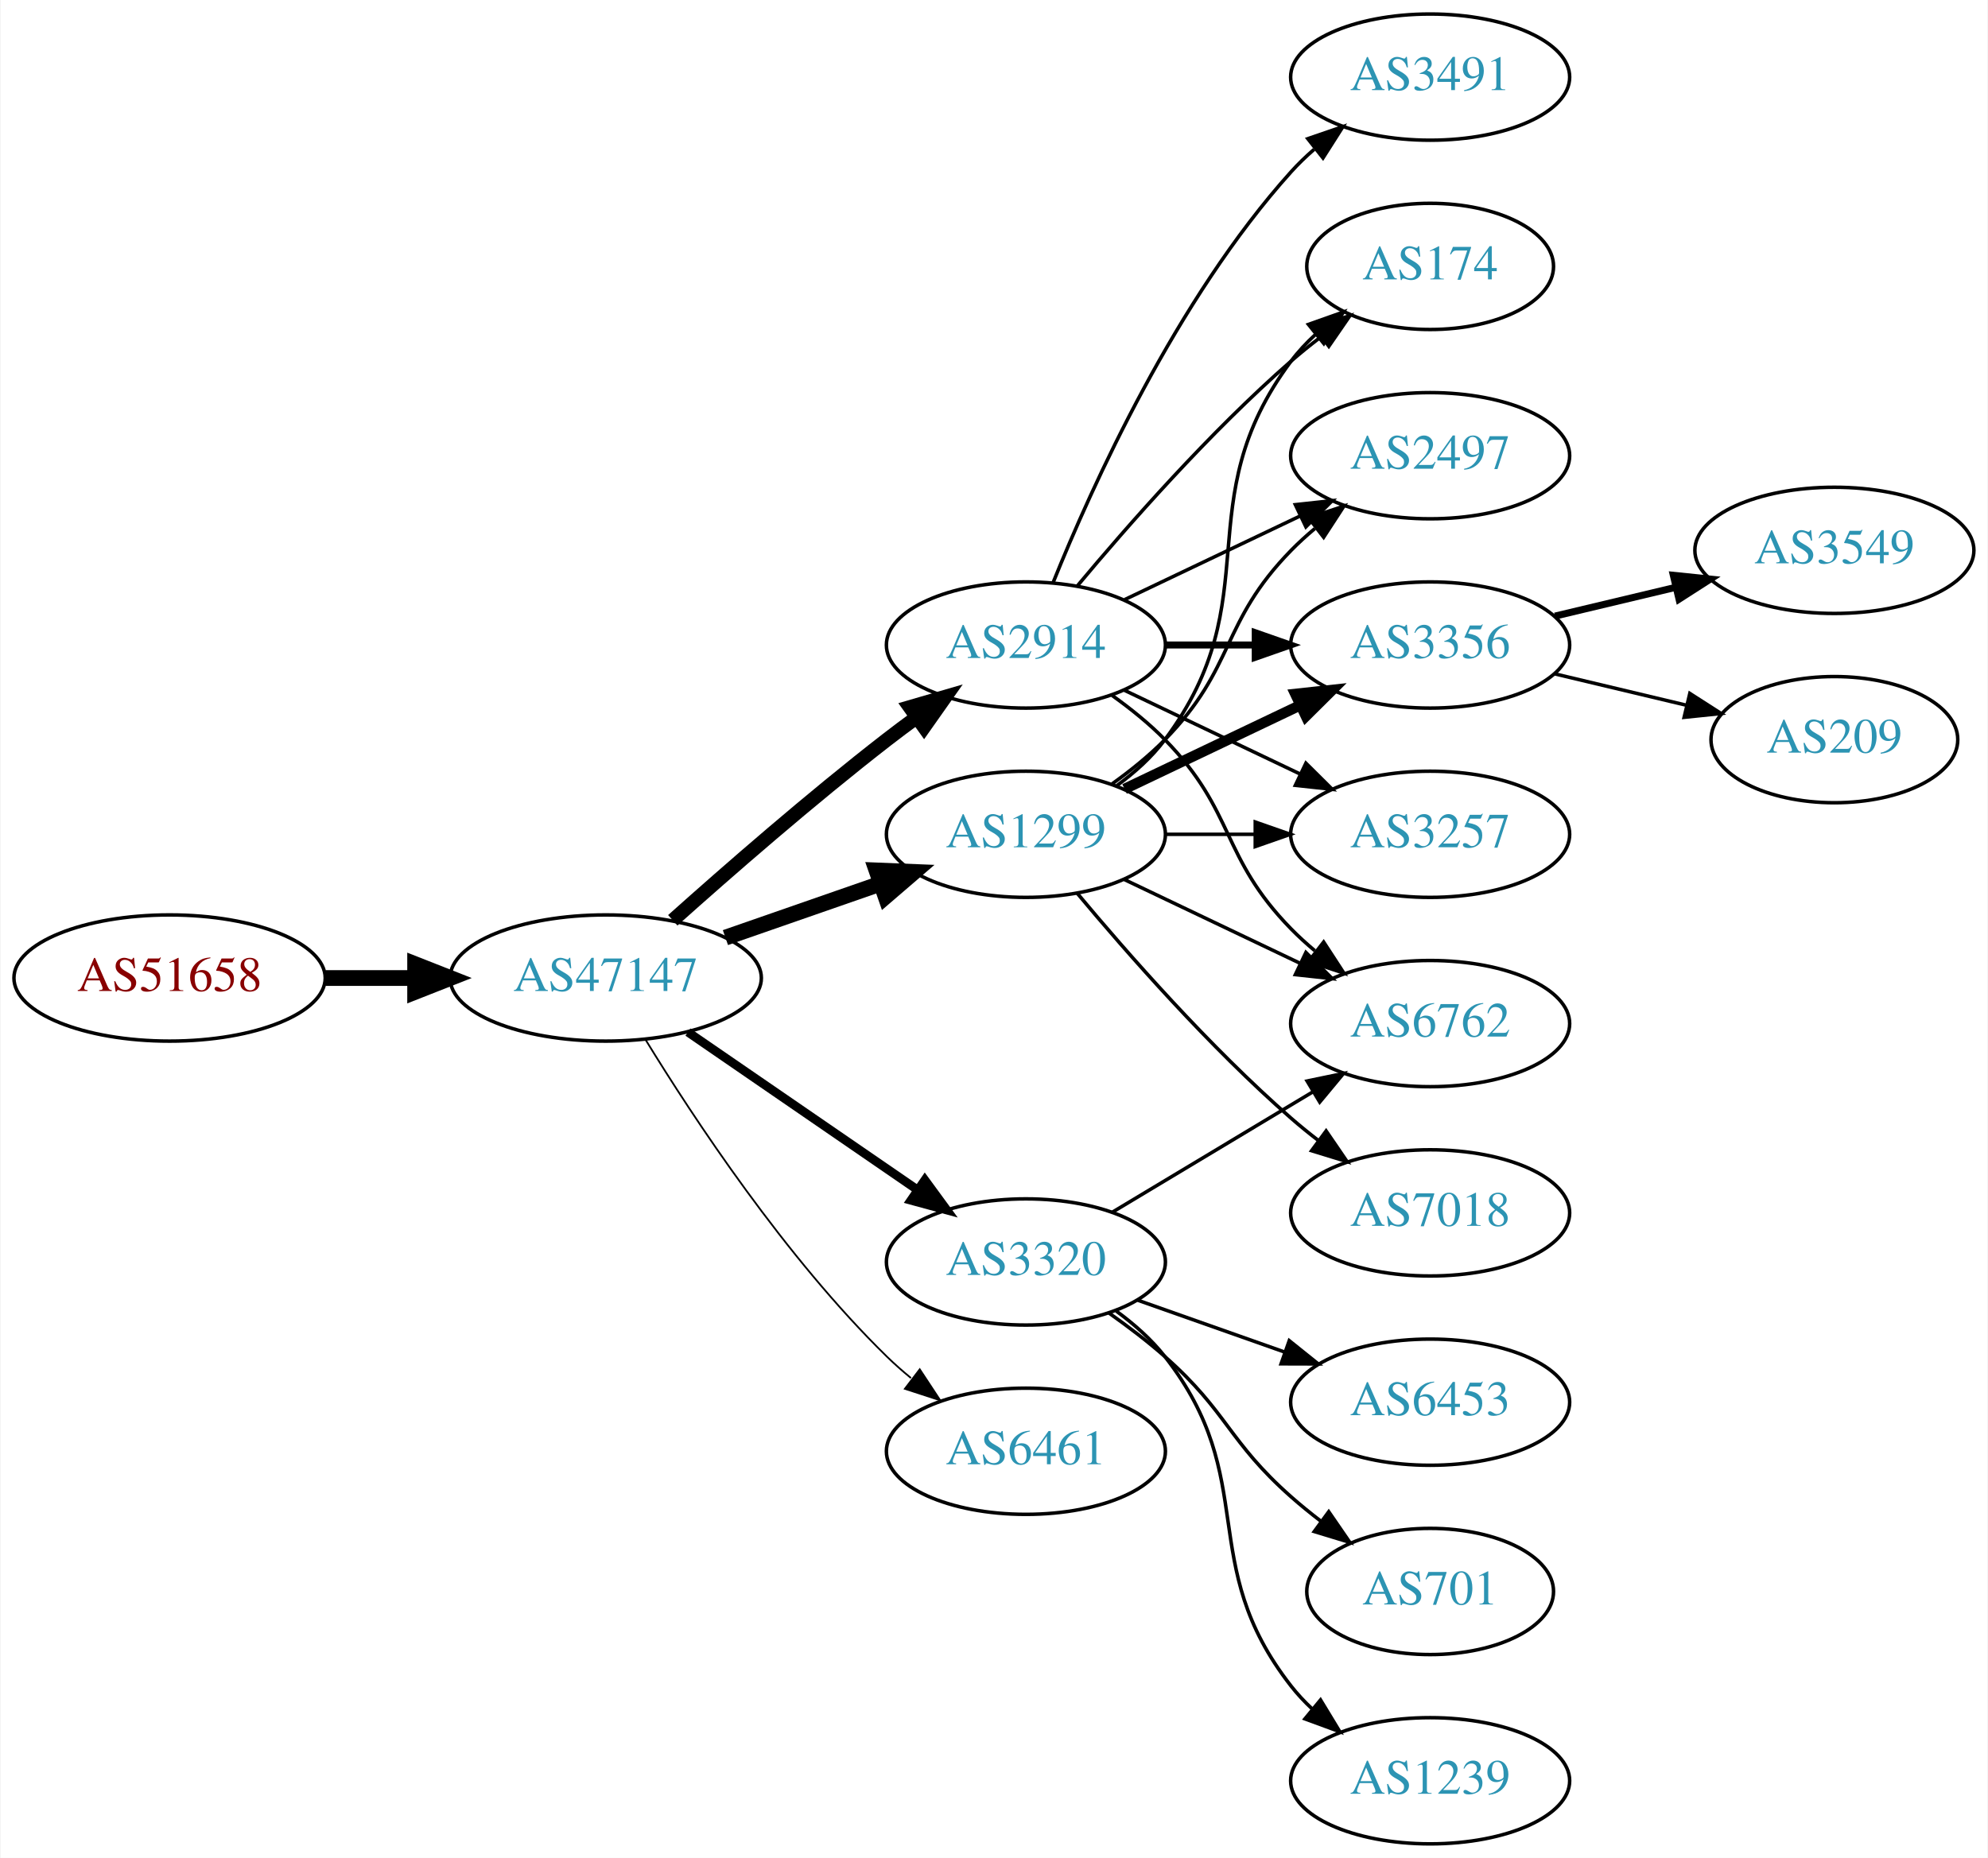
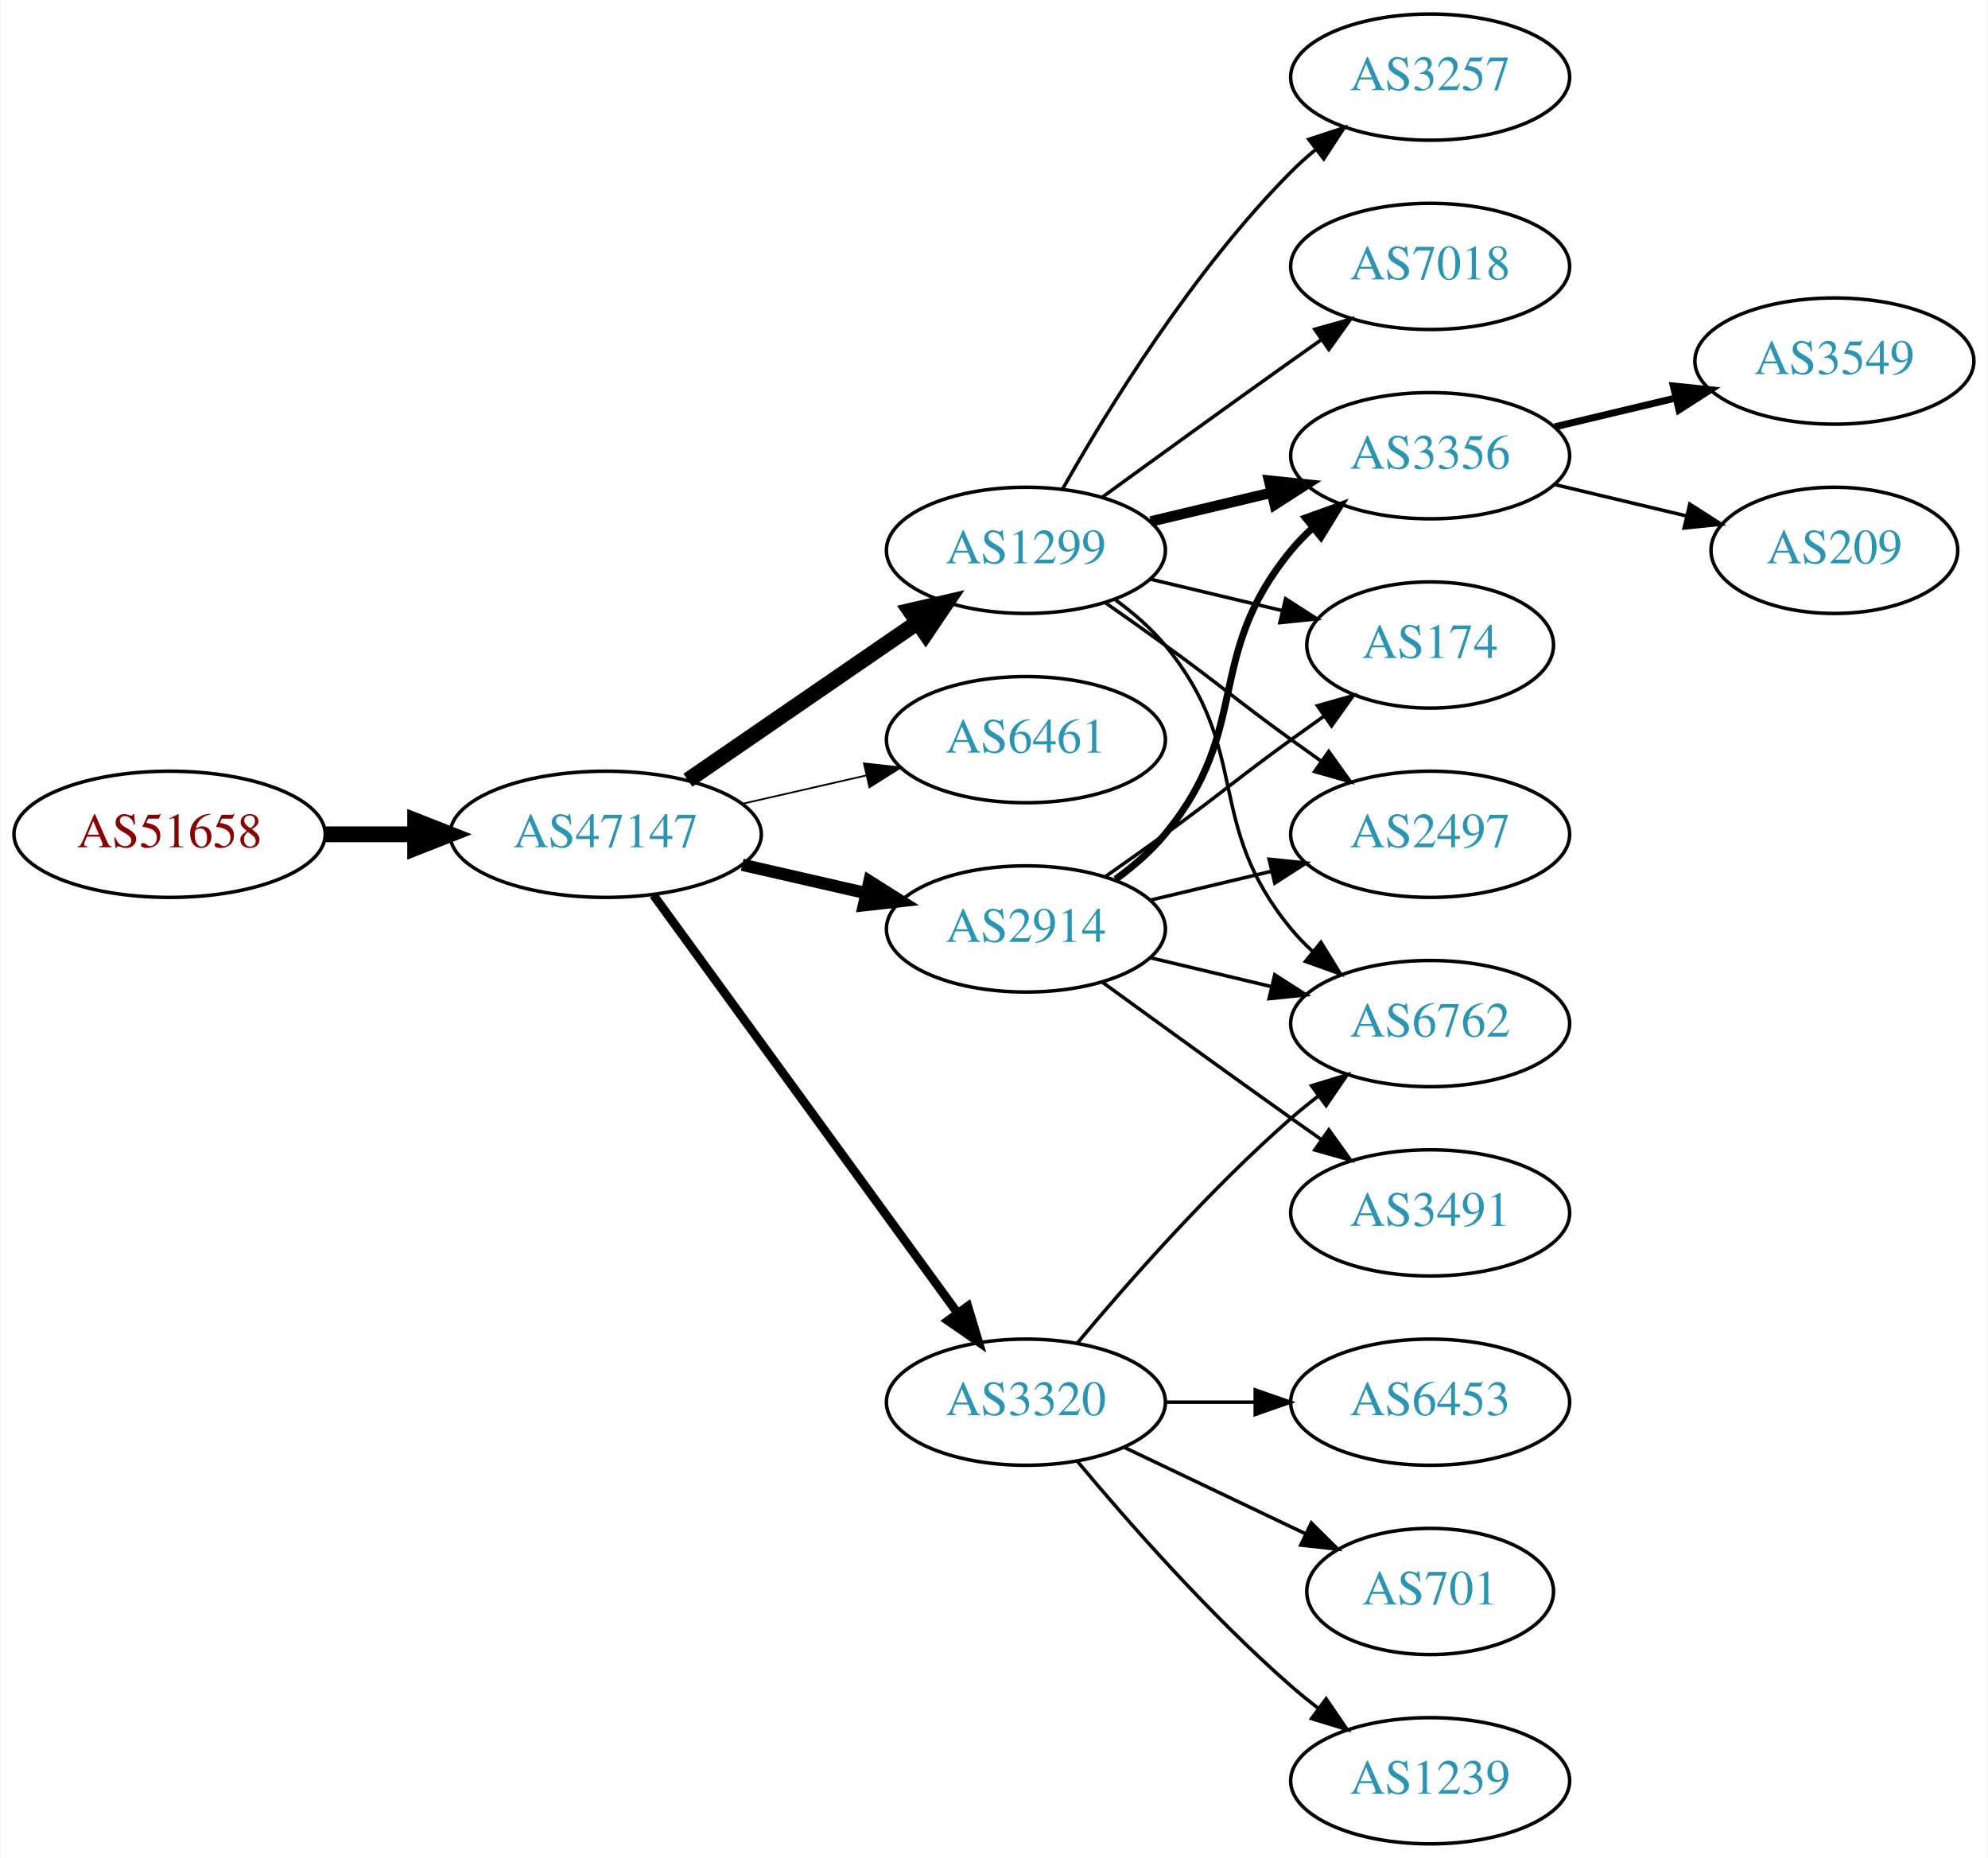
<svg xmlns="http://www.w3.org/2000/svg" xmlns:xlink="http://www.w3.org/1999/xlink" width="567pt" height="530pt" viewBox="0.00 0.00 566.66 530.00">
  <g id="graph0" class="graph" transform="scale(1 1) rotate(0) translate(4 526)">
    <polygon fill="white" stroke="none" points="-4,4 -4,-526 562.663,-526 562.663,4 -4,4" />
    <g id="node1" class="node">
      <g id="a_node1">
        <a xlink:href="/asn/51658" xlink:title="AS51658 ~ Patrick Janesch trading as Lucesem [AT]">
-           <ellipse fill="#ffffff" stroke="black" cx="44.196" cy="-247" rx="44.393" ry="18" />
-           <text text-anchor="middle" x="44.196" y="-243.3" font-family="Times,serif" font-size="14.00" fill="#880000">AS51658</text>
+           <ellipse fill="#ffffff" stroke="black" cx="44.196" cy="-288" rx="44.393" ry="18" />
+           <text text-anchor="middle" x="44.196" y="-284.3" font-family="Times,serif" font-size="14.00" fill="#880000">AS51658</text>
        </a>
      </g>
    </g>
    <g id="node2" class="node">
      <g id="a_node2">
        <a xlink:href="/asn/47147" xlink:title="AS47147 ~ ANEXIA Internetdienstleistungs GmbH [AT]">
-           <ellipse fill="#ffffff" stroke="black" cx="168.588" cy="-247" rx="44.393" ry="18" />
-           <text text-anchor="middle" x="168.588" y="-243.3" font-family="Times,serif" font-size="14.00" fill="#2c94b3">AS47147</text>
+           <ellipse fill="#ffffff" stroke="black" cx="168.588" cy="-288" rx="44.393" ry="18" />
+           <text text-anchor="middle" x="168.588" y="-284.3" font-family="Times,serif" font-size="14.00" fill="#2c94b3">AS47147</text>
        </a>
      </g>
    </g>
    <g id="edge1" class="edge">
-       <path fill="none" stroke="black" stroke-width="4.5" d="M88.692,-247C96.898,-247 105.569,-247 114.041,-247" />
-       <polygon fill="black" stroke="black" stroke-width="4.5" points="114.233,-250.938 124.233,-247 114.233,-243.063 114.233,-250.938" />
+       <path fill="none" stroke="black" stroke-width="4.5" d="M88.692,-288C96.898,-288 105.569,-288 114.041,-288" />
+       <polygon fill="black" stroke="black" stroke-width="4.5" points="114.233,-291.938 124.233,-288 114.233,-284.063 114.233,-291.938" />
    </g>
    <g id="node3" class="node">
      <g id="a_node3">
        <a xlink:href="/asn/1299" xlink:title="AS1299 ~ Telia Carrier [EU]">
-           <ellipse fill="#ffffff" stroke="black" cx="288.431" cy="-288" rx="39.794" ry="18" />
-           <text text-anchor="middle" x="288.431" y="-284.3" font-family="Times,serif" font-size="14.00" fill="#2c94b3">AS1299</text>
+           <ellipse fill="#ffffff" stroke="black" cx="288.431" cy="-369" rx="39.794" ry="18" />
+           <text text-anchor="middle" x="288.431" y="-365.3" font-family="Times,serif" font-size="14.00" fill="#2c94b3">AS1299</text>
        </a>
      </g>
    </g>
    <g id="edge2" class="edge">
-       <path fill="none" stroke="black" stroke-width="4.5" d="M202.728,-258.53C216.445,-263.302 232.484,-268.883 246.894,-273.896" />
-       <polygon fill="black" stroke="black" stroke-width="4.5" points="245.822,-277.692 256.56,-277.26 248.41,-270.255 245.822,-277.692" />
+       <path fill="none" stroke="black" stroke-width="4.5" d="M192.031,-303.426C210.612,-316.198 237.173,-334.455 257.553,-348.463" />
+       <polygon fill="black" stroke="black" stroke-width="4.5" points="255.396,-351.758 265.867,-354.178 259.856,-345.269 255.396,-351.758" />
    </g>
    <g id="node4" class="node">
      <g id="a_node4">
-         <a xlink:href="/asn/2914" xlink:title="AS2914 ~ NTT America, Inc. [US]">
-           <ellipse fill="#ffffff" stroke="black" cx="288.431" cy="-342" rx="39.794" ry="18" />
-           <text text-anchor="middle" x="288.431" y="-338.3" font-family="Times,serif" font-size="14.00" fill="#2c94b3">AS2914</text>
+         <a xlink:href="/asn/6461" xlink:title="AS6461 ~ Zayo Bandwidth [US]">
+           <ellipse fill="#ffffff" stroke="black" cx="288.431" cy="-315" rx="39.794" ry="18" />
+           <text text-anchor="middle" x="288.431" y="-311.3" font-family="Times,serif" font-size="14.00" fill="#2c94b3">AS6461</text>
        </a>
      </g>
    </g>
    <g id="edge3" class="edge">
-       <path fill="none" stroke="black" stroke-width="4" d="M187.715,-263.471C203.493,-277.585 227.161,-298.23 248.784,-315 251.519,-317.121 254.404,-319.278 257.316,-321.401" />
-       <polygon fill="black" stroke="black" stroke-width="4" points="255.317,-324.274 265.49,-327.236 259.385,-318.577 255.317,-324.274" />
+       <path fill="none" stroke="black" stroke-width="0.5" d="M207.523,-296.692C218.764,-299.267 231.176,-302.111 242.799,-304.774" />
+       <polygon fill="black" stroke="black" stroke-width="0.5" points="242.232,-308.235 252.761,-307.057 243.795,-301.412 242.232,-308.235" />
    </g>
    <g id="node5" class="node">
      <g id="a_node5">
        <a xlink:href="/asn/3320" xlink:title="AS3320 ~ DTAG [DE]">
-           <ellipse fill="#ffffff" stroke="black" cx="288.431" cy="-166" rx="39.794" ry="18" />
-           <text text-anchor="middle" x="288.431" y="-162.3" font-family="Times,serif" font-size="14.00" fill="#2c94b3">AS3320</text>
+           <ellipse fill="#ffffff" stroke="black" cx="288.431" cy="-126" rx="39.794" ry="18" />
+           <text text-anchor="middle" x="288.431" y="-122.3" font-family="Times,serif" font-size="14.00" fill="#2c94b3">AS3320</text>
        </a>
      </g>
    </g>
    <g id="edge4" class="edge">
-       <path fill="none" stroke="black" stroke-width="2.5" d="M192.031,-231.574C210.612,-218.802 237.173,-200.545 257.553,-186.537" />
-       <polygon fill="black" stroke="black" stroke-width="2.5" points="259.609,-189.371 265.867,-180.822 255.643,-183.602 259.609,-189.371" />
+       <path fill="none" stroke="black" stroke-width="2.5" d="M182.199,-270.663C203.02,-242.04 244.683,-184.767 268.871,-151.514" />
+       <polygon fill="black" stroke="black" stroke-width="2.5" points="271.858,-153.358 274.91,-143.212 266.197,-149.24 271.858,-153.358" />
    </g>
    <g id="node6" class="node">
      <g id="a_node6">
-         <a xlink:href="/asn/6461" xlink:title="AS6461 ~ Zayo Bandwidth [US]">
-           <ellipse fill="#ffffff" stroke="black" cx="288.431" cy="-112" rx="39.794" ry="18" />
-           <text text-anchor="middle" x="288.431" y="-108.3" font-family="Times,serif" font-size="14.00" fill="#2c94b3">AS6461</text>
+         <a xlink:href="/asn/2914" xlink:title="AS2914 ~ NTT America, Inc. [US]">
+           <ellipse fill="#ffffff" stroke="black" cx="288.431" cy="-261" rx="39.794" ry="18" />
+           <text text-anchor="middle" x="288.431" y="-257.3" font-family="Times,serif" font-size="14.00" fill="#2c94b3">AS2914</text>
        </a>
      </g>
    </g>
    <g id="edge5" class="edge">
-       <path fill="none" stroke="black" stroke-width="0.5" d="M179.854,-229.56C193.662,-207.009 219.851,-167.278 248.784,-139 250.924,-136.908 253.242,-134.863 255.642,-132.894" />
-       <polygon fill="black" stroke="black" stroke-width="0.5" points="258.152,-135.382 263.983,-126.536 253.908,-129.815 258.152,-135.382" />
+       <path fill="none" stroke="black" stroke-width="3.5" d="M207.523,-279.308C218.764,-276.733 231.176,-273.889 242.799,-271.226" />
+       <polygon fill="black" stroke="black" stroke-width="3.5" points="243.795,-274.588 252.761,-268.943 242.232,-267.765 243.795,-274.588" />
    </g>
    <g id="node7" class="node">
      <g id="a_node7">
-         <a xlink:href="/asn/174" xlink:title="AS174 ~ Cogent Communications [US]">
-           <ellipse fill="#ffffff" stroke="black" cx="403.724" cy="-450" rx="35.194" ry="18" />
-           <text text-anchor="middle" x="403.724" y="-446.3" font-family="Times,serif" font-size="14.00" fill="#2c94b3">AS174</text>
+         <a xlink:href="/asn/3257" xlink:title="AS3257 ~ GTT [DE]">
+           <ellipse fill="#ffffff" stroke="black" cx="403.724" cy="-504" rx="39.794" ry="18" />
+           <text text-anchor="middle" x="403.724" y="-500.3" font-family="Times,serif" font-size="14.00" fill="#2c94b3">AS3257</text>
        </a>
      </g>
    </g>
    <g id="edge6" class="edge">
-       <path fill="none" stroke="black" d="M314.362,-301.882C319.438,-305.611 324.356,-310.016 328.077,-315 358.349,-355.542 333.806,-382.458 364.077,-423 366.085,-425.689 368.441,-428.209 370.982,-430.546" />
-       <polygon fill="black" stroke="black" points="369.011,-433.452 378.998,-436.989 373.397,-427.996 369.011,-433.452" />
+       <path fill="none" stroke="black" d="M298.891,-386.49C311.672,-409.096 336.105,-448.886 364.077,-477 366.188,-479.121 368.484,-481.188 370.87,-483.171" />
+       <polygon fill="black" stroke="black" points="369.122,-486.242 379.185,-489.556 373.385,-480.69 369.122,-486.242" />
    </g>
    <g id="node8" class="node">
      <g id="a_node8">
-         <a xlink:href="/asn/2497" xlink:title="AS2497 ~ Internet Initiative Japan Inc. [JP]">
+         <a xlink:href="/asn/3356" xlink:title="AS3356 ~ Level 3 Parent, LLC [US]">
          <ellipse fill="#ffffff" stroke="black" cx="403.724" cy="-396" rx="39.794" ry="18" />
-           <text text-anchor="middle" x="403.724" y="-392.3" font-family="Times,serif" font-size="14.00" fill="#2c94b3">AS2497</text>
+           <text text-anchor="middle" x="403.724" y="-392.3" font-family="Times,serif" font-size="14.00" fill="#2c94b3">AS3356</text>
        </a>
      </g>
    </g>
    <g id="edge7" class="edge">
-       <path fill="none" stroke="black" d="M313.025,-302.389C318.281,-306.148 323.613,-310.437 328.077,-315 348.25,-335.617 343.905,-348.383 364.077,-369 366.17,-371.139 368.453,-373.218 370.83,-375.21" />
-       <polygon fill="black" stroke="black" points="369.074,-378.275 379.13,-381.611 373.349,-372.732 369.074,-378.275" />
+       <path fill="none" stroke="black" stroke-width="3" d="M324.038,-377.248C334.909,-379.838 347.064,-382.735 358.506,-385.462" />
+       <polygon fill="black" stroke="black" stroke-width="3" points="357.789,-388.889 368.328,-387.803 359.412,-382.08 357.789,-388.889" />
    </g>
    <g id="node9" class="node">
      <g id="a_node9">
-         <a xlink:href="/asn/3356" xlink:title="AS3356 ~ Level 3 Parent, LLC [US]">
-           <ellipse fill="#ffffff" stroke="black" cx="403.724" cy="-342" rx="39.794" ry="18" />
-           <text text-anchor="middle" x="403.724" y="-338.3" font-family="Times,serif" font-size="14.00" fill="#2c94b3">AS3356</text>
+         <a xlink:href="/asn/7018" xlink:title="AS7018 ~ AT&amp;T Services, Inc. [US]">
+           <ellipse fill="#ffffff" stroke="black" cx="403.724" cy="-450" rx="39.794" ry="18" />
+           <text text-anchor="middle" x="403.724" y="-446.3" font-family="Times,serif" font-size="14.00" fill="#2c94b3">AS7018</text>
        </a>
      </g>
    </g>
    <g id="edge8" class="edge">
-       <path fill="none" stroke="black" stroke-width="3" d="M316.567,-300.934C331.561,-308.081 350.382,-317.052 366.605,-324.785" />
-       <polygon fill="black" stroke="black" stroke-width="3" points="365.276,-328.028 375.809,-329.171 368.288,-321.709 365.276,-328.028" />
+       <path fill="none" stroke="black" d="M310.279,-384.222C325.213,-395.091 345.827,-410.025 364.077,-423 366.898,-425.005 369.841,-427.085 372.789,-429.159" />
+       <polygon fill="black" stroke="black" points="370.816,-432.05 381.013,-434.926 374.835,-426.319 370.816,-432.05" />
    </g>
    <g id="node10" class="node">
      <g id="a_node10">
-         <a xlink:href="/asn/3257" xlink:title="AS3257 ~ GTT [DE]">
-           <ellipse fill="#ffffff" stroke="black" cx="403.724" cy="-288" rx="39.794" ry="18" />
-           <text text-anchor="middle" x="403.724" y="-284.3" font-family="Times,serif" font-size="14.00" fill="#2c94b3">AS3257</text>
-         </a>
-       </g>
-     </g>
-     <g id="edge9" class="edge">
-       <path fill="none" stroke="black" d="M328.103,-288C336.306,-288 345.07,-288 353.602,-288" />
-       <polygon fill="black" stroke="black" points="353.841,-291.5 363.841,-288 353.841,-284.5 353.841,-291.5" />
-     </g>
-     <g id="node11" class="node">
-       <g id="a_node11">
-         <a xlink:href="/asn/7018" xlink:title="AS7018 ~ AT&amp;T Services, Inc. [US]">
-           <ellipse fill="#ffffff" stroke="black" cx="403.724" cy="-180" rx="39.794" ry="18" />
-           <text text-anchor="middle" x="403.724" y="-176.3" font-family="Times,serif" font-size="14.00" fill="#2c94b3">AS7018</text>
-         </a>
-       </g>
-     </g>
-     <g id="edge10" class="edge">
-       <path fill="none" stroke="black" d="M303.061,-271.183C317.343,-254.071 340.89,-227.255 364.077,-207 366.543,-204.846 369.182,-202.706 371.879,-200.628" />
-       <polygon fill="black" stroke="black" points="374.052,-203.375 380.033,-194.63 369.904,-197.736 374.052,-203.375" />
-     </g>
-     <g id="node12" class="node">
-       <g id="a_node12">
        <a xlink:href="/asn/6762" xlink:title="AS6762 ~ TELECOM ITALIA SPARKLE S.p.A. [IT]">
          <ellipse fill="#ffffff" stroke="black" cx="403.724" cy="-234" rx="39.794" ry="18" />
          <text text-anchor="middle" x="403.724" y="-230.3" font-family="Times,serif" font-size="14.00" fill="#2c94b3">AS6762</text>
        </a>
      </g>
    </g>
+     <g id="edge9" class="edge">
+       <path fill="none" stroke="black" d="M314.012,-354.844C319.106,-351.128 324.12,-346.799 328.077,-342 353.142,-311.606 339.013,-291.394 364.077,-261 365.932,-258.75 368.02,-256.604 370.238,-254.576" />
+       <polygon fill="black" stroke="black" points="372.587,-257.177 378.143,-248.156 368.174,-251.744 372.587,-257.177" />
+     </g>
+     <g id="node11" class="node">
+       <g id="a_node11">
+         <a xlink:href="/asn/174" xlink:title="AS174 ~ Cogent Communications [US]">
+           <ellipse fill="#ffffff" stroke="black" cx="403.724" cy="-342" rx="35.194" ry="18" />
+           <text text-anchor="middle" x="403.724" y="-338.3" font-family="Times,serif" font-size="14.00" fill="#2c94b3">AS174</text>
+         </a>
+       </g>
+     </g>
+     <g id="edge10" class="edge">
+       <path fill="none" stroke="black" d="M324.038,-360.752C335.833,-357.942 349.137,-354.771 361.405,-351.847" />
+       <polygon fill="black" stroke="black" points="362.494,-355.186 371.41,-349.463 360.871,-348.376 362.494,-355.186" />
+     </g>
+     <g id="node12" class="node">
+       <g id="a_node12">
+         <a xlink:href="/asn/2497" xlink:title="AS2497 ~ Internet Initiative Japan Inc. [JP]">
+           <ellipse fill="#ffffff" stroke="black" cx="403.724" cy="-288" rx="39.794" ry="18" />
+           <text text-anchor="middle" x="403.724" y="-284.3" font-family="Times,serif" font-size="14.00" fill="#2c94b3">AS2497</text>
+         </a>
+       </g>
+     </g>
    <g id="edge11" class="edge">
-       <path fill="none" stroke="black" d="M316.567,-275.066C331.561,-267.919 350.382,-258.948 366.605,-251.215" />
-       <polygon fill="black" stroke="black" points="368.288,-254.291 375.809,-246.829 365.276,-247.972 368.288,-254.291" />
-     </g>
-     <g id="edge14" class="edge">
-       <path fill="none" stroke="black" d="M303.061,-358.817C317.343,-375.929 340.89,-402.745 364.077,-423 366.747,-425.332 369.62,-427.648 372.55,-429.886" />
-       <polygon fill="black" stroke="black" points="370.701,-432.87 380.841,-435.939 374.828,-427.216 370.701,-432.87" />
-     </g>
-     <g id="edge15" class="edge">
-       <path fill="none" stroke="black" d="M316.567,-354.934C331.561,-362.081 350.382,-371.052 366.605,-378.785" />
-       <polygon fill="black" stroke="black" points="365.276,-382.028 375.809,-383.171 368.288,-375.709 365.276,-382.028" />
-     </g>
-     <g id="edge12" class="edge">
-       <path fill="none" stroke="black" stroke-width="2" d="M328.103,-342C336.306,-342 345.07,-342 353.602,-342" />
-       <polygon fill="black" stroke="black" stroke-width="2" points="353.841,-345.5 363.841,-342 353.841,-338.5 353.841,-345.5" />
-     </g>
-     <g id="edge16" class="edge">
-       <path fill="none" stroke="black" d="M316.567,-329.066C331.561,-321.919 350.382,-312.948 366.605,-305.215" />
-       <polygon fill="black" stroke="black" points="368.288,-308.291 375.809,-300.829 365.276,-301.972 368.288,-308.291" />
-     </g>
-     <g id="edge17" class="edge">
-       <path fill="none" stroke="black" d="M313.025,-327.611C318.281,-323.852 323.613,-319.563 328.077,-315 348.25,-294.383 343.905,-281.617 364.077,-261 366.17,-258.861 368.453,-256.782 370.83,-254.79" />
-       <polygon fill="black" stroke="black" points="373.349,-257.268 379.13,-248.389 369.074,-251.725 373.349,-257.268" />
+       <path fill="none" stroke="black" d="M311.188,-353.991C316.722,-350.121 322.641,-345.936 328.077,-342 344.277,-330.271 347.877,-326.729 364.077,-315 366.88,-312.971 369.812,-310.875 372.752,-308.79" />
+       <polygon fill="black" stroke="black" points="374.803,-311.627 380.967,-303.009 370.775,-305.903 374.803,-311.627" />
+     </g>
+     <g id="edge13" class="edge">
+       <path fill="none" stroke="black" d="M303.061,-142.817C317.343,-159.929 340.89,-186.745 364.077,-207 366.543,-209.154 369.182,-211.294 371.879,-213.372" />
+       <polygon fill="black" stroke="black" points="369.904,-216.264 380.033,-219.37 374.052,-210.625 369.904,-216.264" />
    </g>
    <g id="node13" class="node">
      <g id="a_node13">
-         <a xlink:href="/asn/3491" xlink:title="AS3491 ~ PCCW Global, Inc. [US]">
-           <ellipse fill="#ffffff" stroke="black" cx="403.724" cy="-504" rx="39.794" ry="18" />
-           <text text-anchor="middle" x="403.724" y="-500.3" font-family="Times,serif" font-size="14.00" fill="#2c94b3">AS3491</text>
-         </a>
-       </g>
-     </g>
-     <g id="edge13" class="edge">
-       <path fill="none" stroke="black" d="M296.179,-359.787C307.23,-387.243 331.283,-440.578 364.077,-477 366.08,-479.224 368.298,-481.363 370.631,-483.397" />
-       <polygon fill="black" stroke="black" points="368.829,-486.433 378.85,-489.873 373.161,-480.935 368.829,-486.433" />
-     </g>
-     <g id="edge20" class="edge">
-       <path fill="none" stroke="black" d="M313.181,-180.255C329.797,-190.229 352.193,-203.671 370.43,-214.617" />
-       <polygon fill="black" stroke="black" points="368.63,-217.618 379.005,-219.764 372.232,-211.616 368.63,-217.618" />
-     </g>
-     <g id="node16" class="node">
-       <g id="a_node16">
        <a xlink:href="/asn/6453" xlink:title="AS6453 ~ TATA COMMUNICATIONS (AMERICA) INC [US]">
          <ellipse fill="#ffffff" stroke="black" cx="403.724" cy="-126" rx="39.794" ry="18" />
          <text text-anchor="middle" x="403.724" y="-122.3" font-family="Times,serif" font-size="14.00" fill="#2c94b3">AS6453</text>
        </a>
      </g>
    </g>
-     <g id="edge21" class="edge">
-       <path fill="none" stroke="black" d="M320.389,-155.07C333.252,-150.528 348.358,-145.195 362.095,-140.345" />
-       <polygon fill="black" stroke="black" points="363.539,-143.547 371.803,-136.917 361.209,-136.946 363.539,-143.547" />
-     </g>
-     <g id="node17" class="node">
-       <g id="a_node17">
+     <g id="edge12" class="edge">
+       <path fill="none" stroke="black" d="M328.103,-126C336.306,-126 345.07,-126 353.602,-126" />
+       <polygon fill="black" stroke="black" points="353.841,-129.5 363.841,-126 353.841,-122.5 353.841,-129.5" />
+     </g>
+     <g id="node14" class="node">
+       <g id="a_node14">
        <a xlink:href="/asn/701" xlink:title="AS701 ~ UUNET [US]">
          <ellipse fill="#ffffff" stroke="black" cx="403.724" cy="-72" rx="35.194" ry="18" />
          <text text-anchor="middle" x="403.724" y="-68.3" font-family="Times,serif" font-size="14.00" fill="#2c94b3">AS701</text>
        </a>
      </g>
    </g>
-     <g id="edge22" class="edge">
-       <path fill="none" stroke="black" d="M312.158,-151.411C317.558,-147.6 323.171,-143.337 328.077,-139 345.997,-123.159 346.158,-114.841 364.077,-99 366.733,-96.652 369.597,-94.326 372.522,-92.081" />
-       <polygon fill="black" stroke="black" points="374.801,-94.75 380.805,-86.02 370.668,-89.1 374.801,-94.75" />
-     </g>
-     <g id="node18" class="node">
-       <g id="a_node18">
+     <g id="edge14" class="edge">
+       <path fill="none" stroke="black" d="M316.567,-113.066C331.999,-105.71 351.485,-96.423 368.02,-88.541" />
+       <polygon fill="black" stroke="black" points="369.84,-91.551 377.361,-84.089 366.828,-85.232 369.84,-91.551" />
+     </g>
+     <g id="node15" class="node">
+       <g id="a_node15">
        <a xlink:href="/asn/1239" xlink:title="AS1239 ~ Sprint [US]">
          <ellipse fill="#ffffff" stroke="black" cx="403.724" cy="-18" rx="39.794" ry="18" />
          <text text-anchor="middle" x="403.724" y="-14.3" font-family="Times,serif" font-size="14.00" fill="#2c94b3">AS1239</text>
        </a>
      </g>
    </g>
-     <g id="edge23" class="edge">
-       <path fill="none" stroke="black" d="M314.2,-151.995C319.285,-148.272 324.247,-143.901 328.077,-139 355.625,-103.751 336.53,-80.249 364.077,-45 365.873,-42.703 367.917,-40.522 370.106,-38.469" />
-       <polygon fill="black" stroke="black" points="372.461,-41.064 377.954,-32.005 368.01,-35.661 372.461,-41.064" />
-     </g>
-     <g id="node14" class="node">
-       <g id="a_node14">
+     <g id="edge15" class="edge">
+       <path fill="none" stroke="black" d="M303.061,-109.183C317.343,-92.071 340.89,-65.255 364.077,-45 366.543,-42.846 369.182,-40.706 371.879,-38.628" />
+       <polygon fill="black" stroke="black" points="374.052,-41.375 380.033,-32.63 369.904,-35.736 374.052,-41.375" />
+     </g>
+     <g id="edge19" class="edge">
+       <path fill="none" stroke="black" stroke-width="2" d="M314.012,-275.156C319.106,-278.872 324.12,-283.201 328.077,-288 353.142,-318.394 339.013,-338.606 364.077,-369 365.932,-371.25 368.02,-373.396 370.238,-375.424" />
+       <polygon fill="black" stroke="black" stroke-width="2" points="368.174,-378.256 378.143,-381.844 372.587,-372.823 368.174,-378.256" />
+     </g>
+     <g id="edge17" class="edge">
+       <path fill="none" stroke="black" d="M324.038,-252.752C334.909,-250.162 347.064,-247.265 358.506,-244.538" />
+       <polygon fill="black" stroke="black" points="359.412,-247.92 368.328,-242.197 357.789,-241.111 359.412,-247.92" />
+     </g>
+     <g id="edge20" class="edge">
+       <path fill="none" stroke="black" d="M311.188,-276.009C316.722,-279.879 322.641,-284.064 328.077,-288 344.277,-299.729 347.877,-303.271 364.077,-315 367.106,-317.193 370.285,-319.463 373.463,-321.713" />
+       <polygon fill="black" stroke="black" points="371.58,-324.667 381.774,-327.555 375.606,-318.941 371.58,-324.667" />
+     </g>
+     <g id="edge18" class="edge">
+       <path fill="none" stroke="black" d="M324.038,-269.248C334.909,-271.838 347.064,-274.735 358.506,-277.462" />
+       <polygon fill="black" stroke="black" points="357.789,-280.889 368.328,-279.803 359.412,-274.08 357.789,-280.889" />
+     </g>
+     <g id="node16" class="node">
+       <g id="a_node16">
+         <a xlink:href="/asn/3491" xlink:title="AS3491 ~ PCCW Global, Inc. [US]">
+           <ellipse fill="#ffffff" stroke="black" cx="403.724" cy="-180" rx="39.794" ry="18" />
+           <text text-anchor="middle" x="403.724" y="-176.3" font-family="Times,serif" font-size="14.00" fill="#2c94b3">AS3491</text>
+         </a>
+       </g>
+     </g>
+     <g id="edge16" class="edge">
+       <path fill="none" stroke="black" d="M310.279,-245.778C325.213,-234.909 345.827,-219.975 364.077,-207 366.898,-204.995 369.841,-202.915 372.789,-200.841" />
+       <polygon fill="black" stroke="black" points="374.835,-203.681 381.013,-195.074 370.816,-197.95 374.835,-203.681" />
+     </g>
+     <g id="node17" class="node">
+       <g id="a_node17">
        <a xlink:href="/asn/3549" xlink:title="AS3549 ~ Level 3 Parent, LLC [US]">
-           <ellipse fill="#ffffff" stroke="black" cx="519.017" cy="-369" rx="39.794" ry="18" />
-           <text text-anchor="middle" x="519.017" y="-365.3" font-family="Times,serif" font-size="14.00" fill="#2c94b3">AS3549</text>
-         </a>
-       </g>
-     </g>
-     <g id="edge18" class="edge">
-       <path fill="none" stroke="black" stroke-width="2" d="M439.331,-350.248C450.202,-352.838 462.357,-355.735 473.799,-358.462" />
-       <polygon fill="black" stroke="black" stroke-width="2" points="473.082,-361.889 483.621,-360.803 474.705,-355.08 473.082,-361.889" />
-     </g>
-     <g id="node15" class="node">
-       <g id="a_node15">
+           <ellipse fill="#ffffff" stroke="black" cx="519.017" cy="-423" rx="39.794" ry="18" />
+           <text text-anchor="middle" x="519.017" y="-419.3" font-family="Times,serif" font-size="14.00" fill="#2c94b3">AS3549</text>
+         </a>
+       </g>
+     </g>
+     <g id="edge21" class="edge">
+       <path fill="none" stroke="black" stroke-width="2" d="M439.331,-404.248C450.202,-406.838 462.357,-409.735 473.799,-412.462" />
+       <polygon fill="black" stroke="black" stroke-width="2" points="473.082,-415.889 483.621,-414.803 474.705,-409.08 473.082,-415.889" />
+     </g>
+     <g id="node18" class="node">
+       <g id="a_node18">
        <a xlink:href="/asn/209" xlink:title="AS209 ~ CenturyLink Communications, LLC [US]">
-           <ellipse fill="#ffffff" stroke="black" cx="519.017" cy="-315" rx="35.194" ry="18" />
-           <text text-anchor="middle" x="519.017" y="-311.3" font-family="Times,serif" font-size="14.00" fill="#2c94b3">AS209</text>
-         </a>
-       </g>
-     </g>
-     <g id="edge19" class="edge">
-       <path fill="none" stroke="black" d="M439.331,-333.752C451.125,-330.942 464.43,-327.771 476.698,-324.847" />
-       <polygon fill="black" stroke="black" points="477.787,-328.186 486.703,-322.463 476.164,-321.376 477.787,-328.186" />
+           <ellipse fill="#ffffff" stroke="black" cx="519.017" cy="-369" rx="35.194" ry="18" />
+           <text text-anchor="middle" x="519.017" y="-365.3" font-family="Times,serif" font-size="14.00" fill="#2c94b3">AS209</text>
+         </a>
+       </g>
+     </g>
+     <g id="edge22" class="edge">
+       <path fill="none" stroke="black" d="M439.331,-387.752C451.125,-384.942 464.43,-381.771 476.698,-378.847" />
+       <polygon fill="black" stroke="black" points="477.787,-382.186 486.703,-376.463 476.164,-375.376 477.787,-382.186" />
    </g>
  </g>
</svg>
